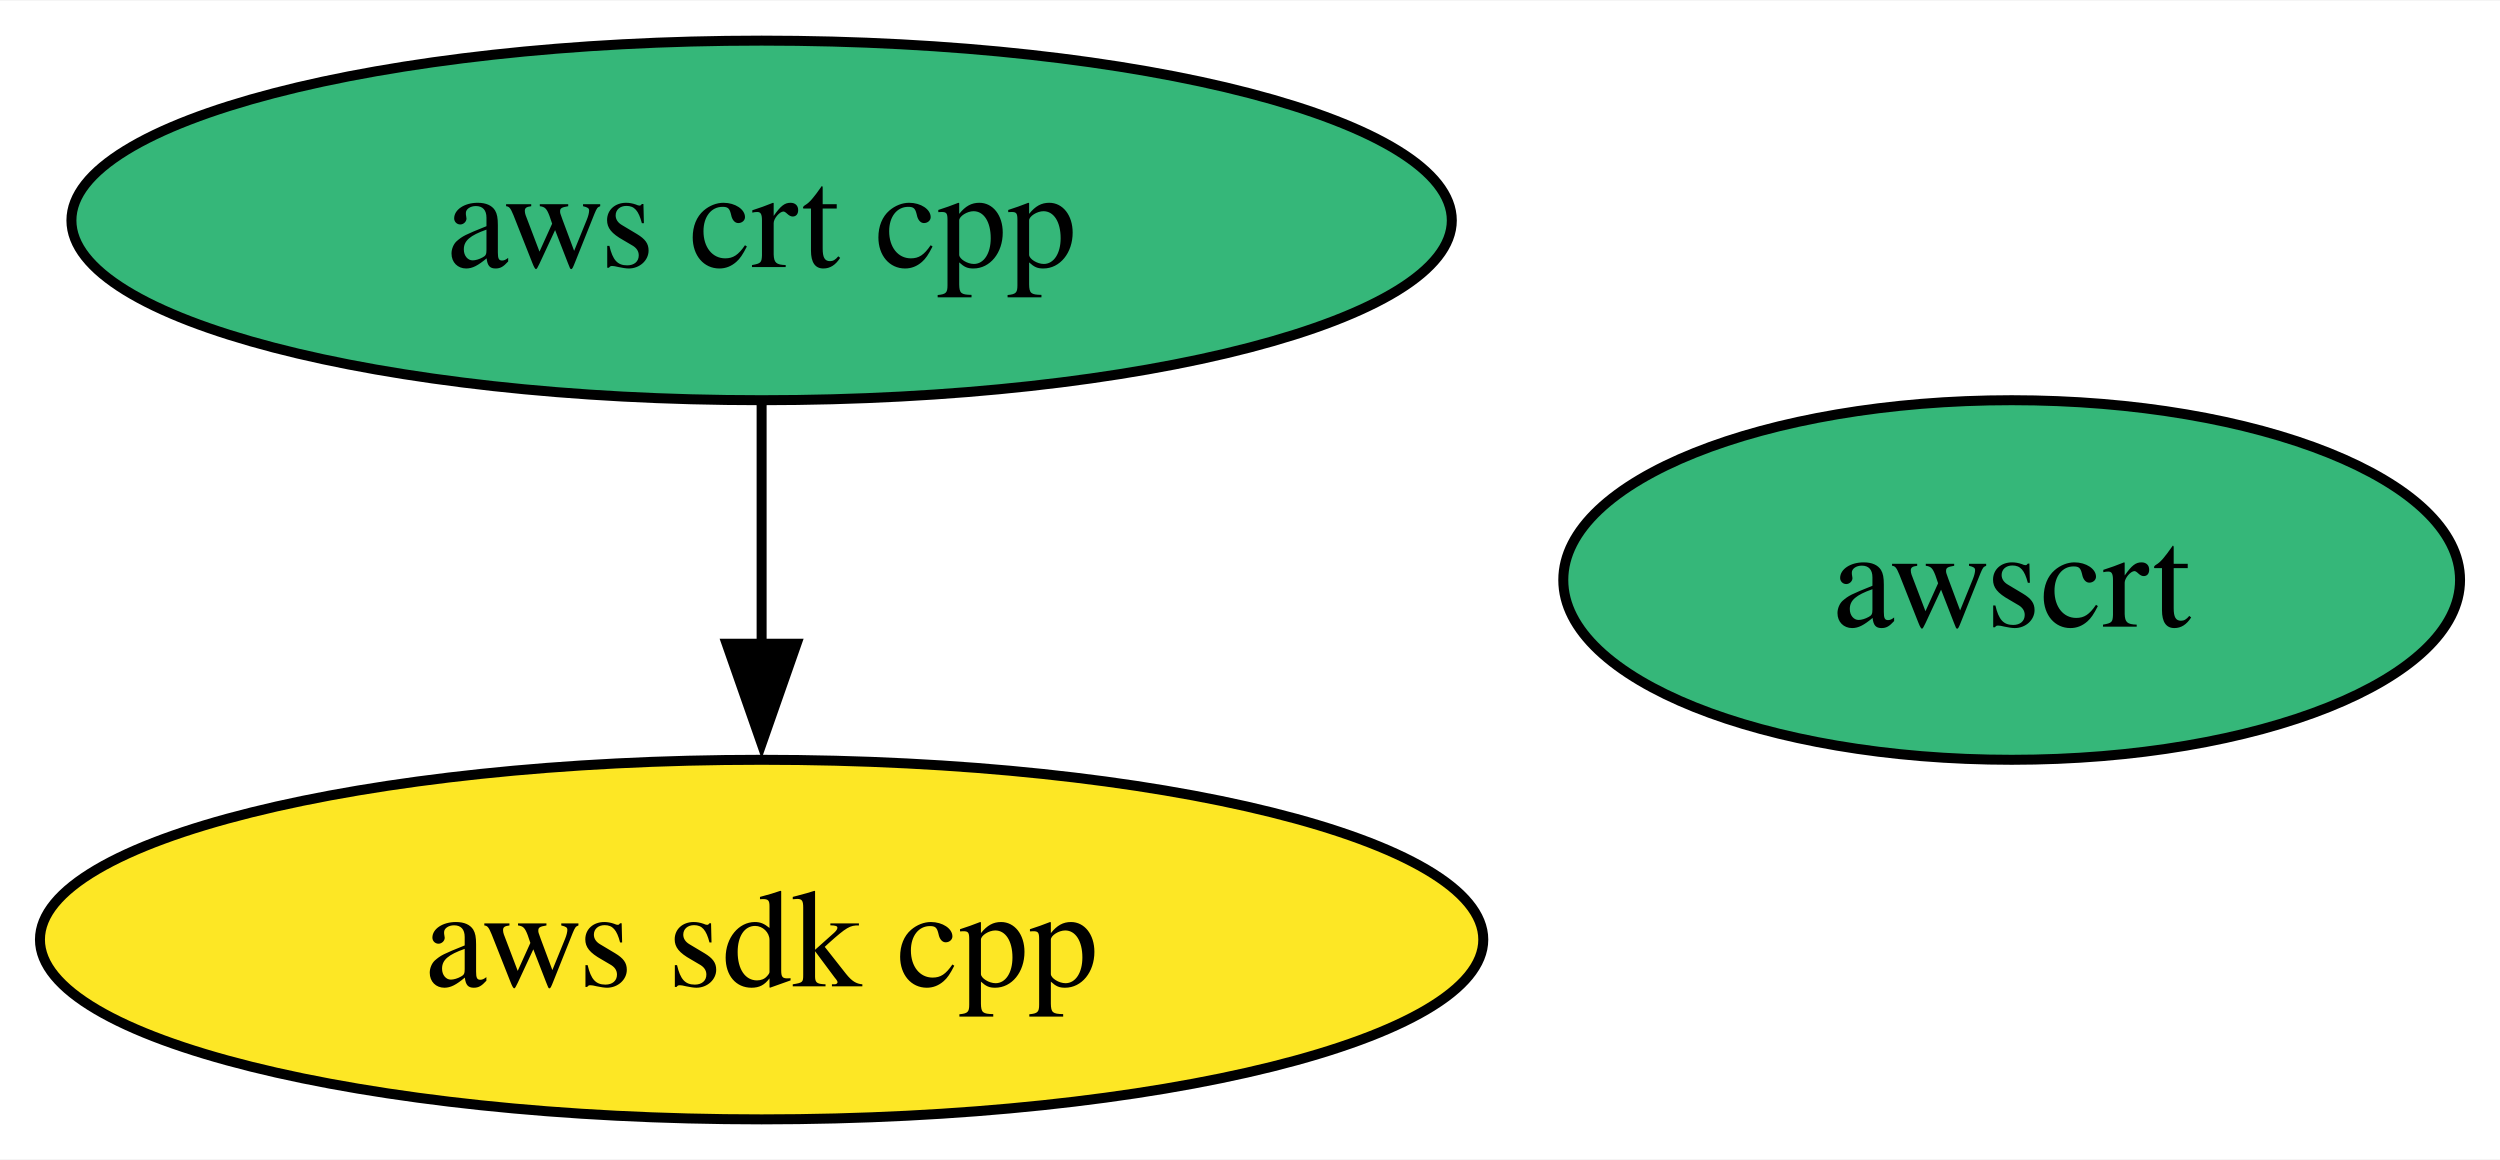
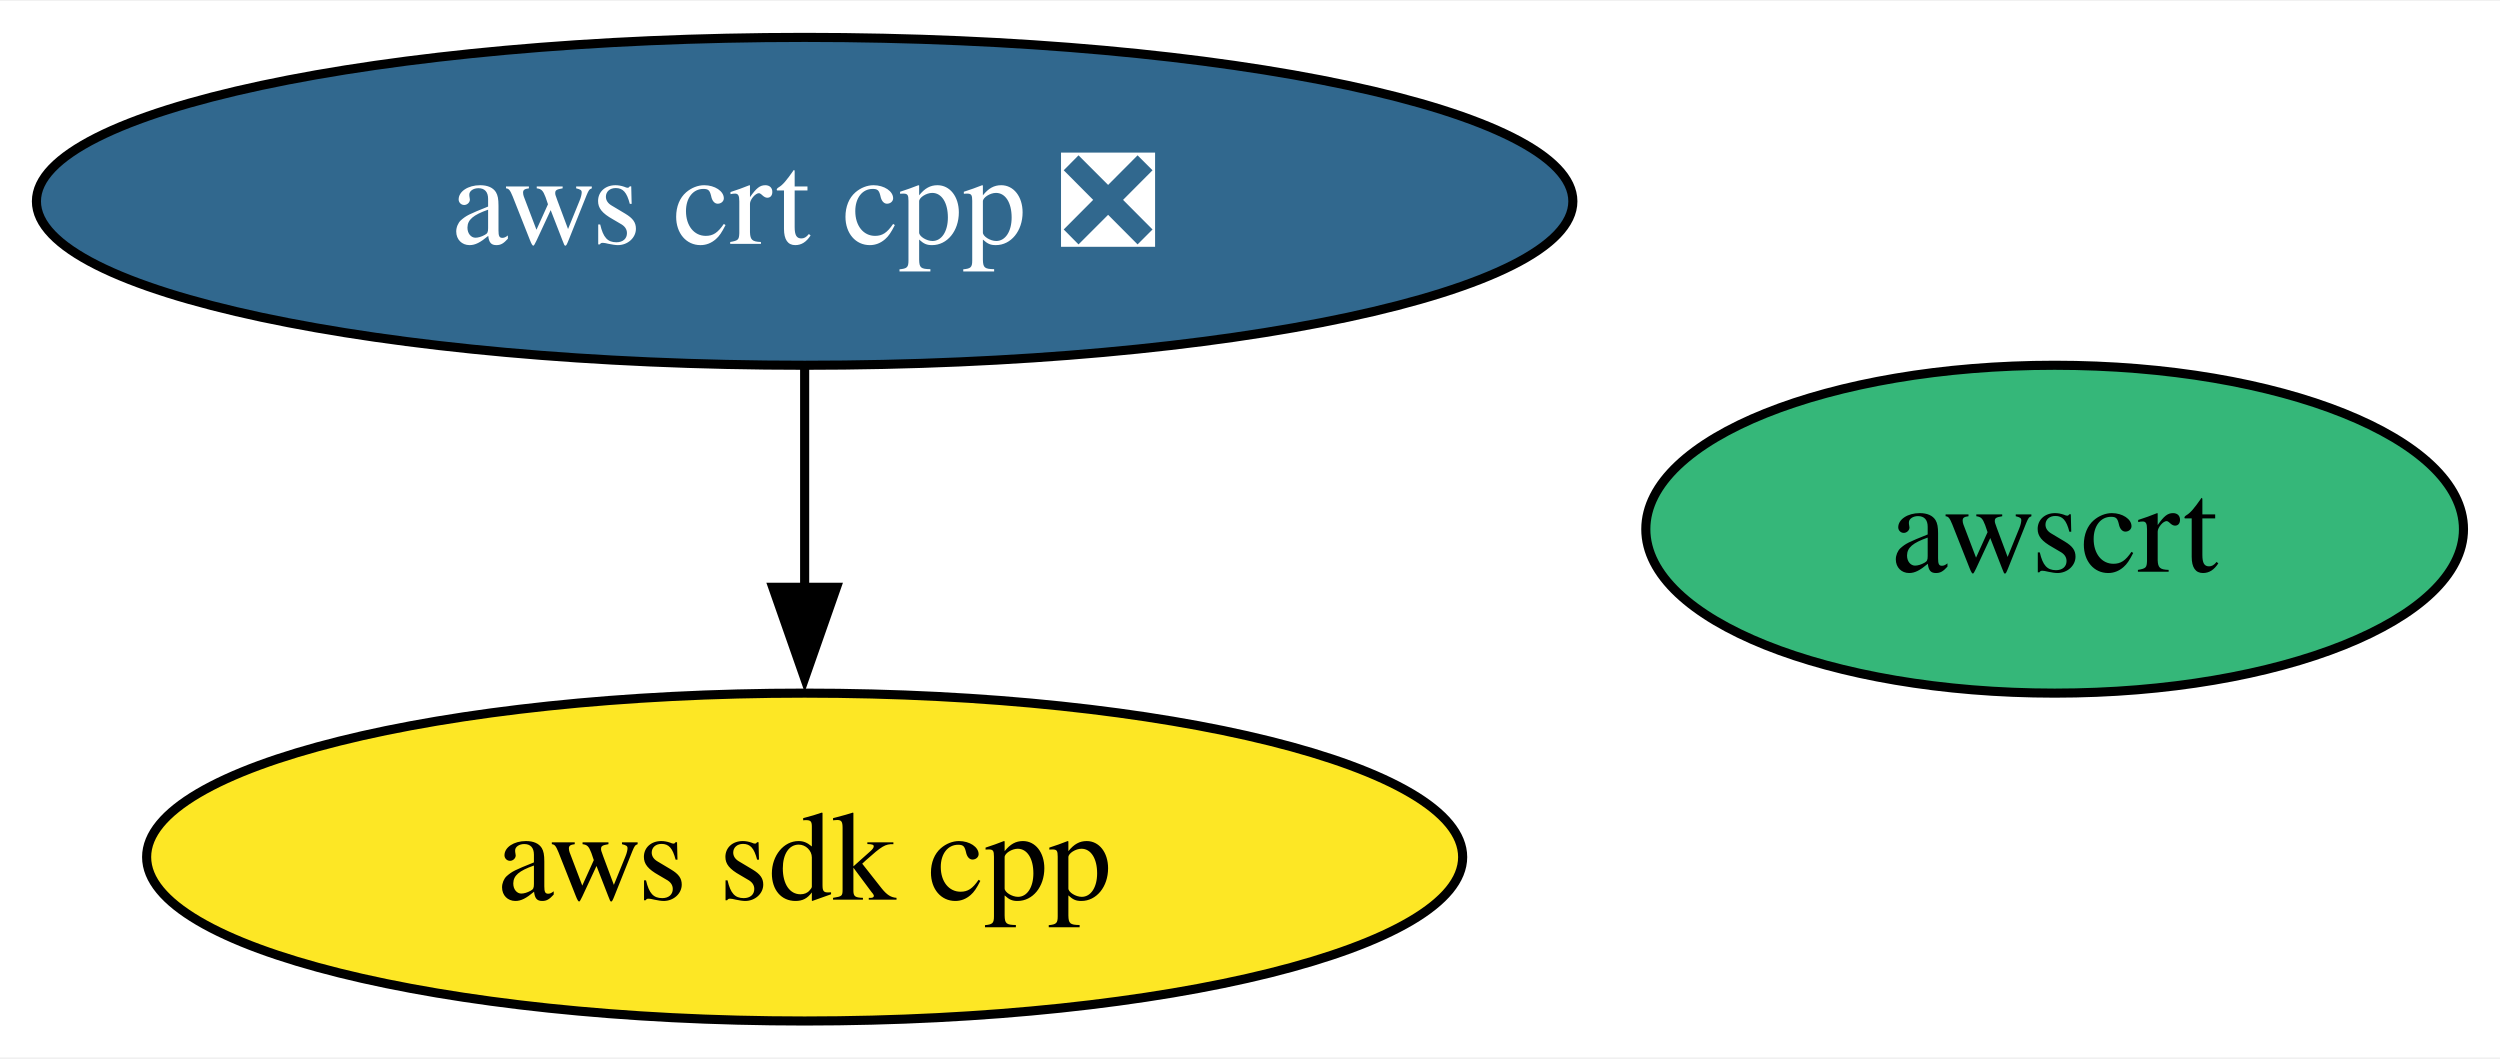
- <svg xmlns="http://www.w3.org/2000/svg" xmlns:xlink="http://www.w3.org/1999/xlink" width="250pt" height="116pt" viewBox="0.00 0.00 250.29 116.00">
+ <svg xmlns="http://www.w3.org/2000/svg" xmlns:xlink="http://www.w3.org/1999/xlink" width="274pt" height="116pt" viewBox="0.00 0.00 274.50 116.00">
  <g id="graph0" class="graph" transform="scale(1 1) rotate(0) translate(4 112)">
-     <polygon fill="white" stroke="none" points="-4,4 -4,-112 246.29,-112 246.29,4 -4,4" />
+     <polygon fill="white" stroke="none" points="-4,4 -4,-112 270.5,-112 270.5,4 -4,4" />
    <g id="node1" class="node">
      <g id="a_node1">
        <a xlink:href="https://github.com/conda-forge/aws-sdk-cpp-feedstock" xlink:title="aws sdk cpp">
-           <ellipse fill="#fde725" stroke="black" cx="72.25" cy="-18" rx="72.25" ry="18" />
-           <text text-anchor="middle" x="72.25" y="-13.32" font-family="Times,serif" font-size="14.00">aws sdk cpp</text>
+           <ellipse fill="#fde725" stroke="black" cx="84.35" cy="-18" rx="72.25" ry="18" />
+           <text text-anchor="middle" x="84.35" y="-13.32" font-family="Times,serif" font-size="14.00">aws sdk cpp</text>
        </a>
      </g>
    </g>
    <g id="node2" class="node">
      <g id="a_node2">
-         <a xlink:href="https://github.com/conda-forge/aws-crt-cpp-feedstock" xlink:title="aws crt cpp">
-           <ellipse fill="#35b779" stroke="black" cx="72.25" cy="-90" rx="69.1" ry="18" />
-           <text text-anchor="middle" x="72.25" y="-85.33" font-family="Times,serif" font-size="14.00">aws crt cpp</text>
+         <a xlink:href="https://github.com/conda-forge/aws-crt-cpp-feedstock/pull/532" xlink:title="aws crt cpp ❎">
+           <ellipse fill="#31688e" stroke="black" cx="84.35" cy="-90" rx="84.35" ry="18" />
+           <text text-anchor="middle" x="84.35" y="-85.33" font-family="Times,serif" font-size="14.00" fill="white">aws crt cpp ❎</text>
        </a>
      </g>
    </g>
    <g id="edge1" class="edge">
-       <path fill="none" stroke="black" d="M72.25,-71.7C72.25,-64.41 72.25,-55.73 72.25,-47.54" />
-       <polygon fill="black" stroke="black" points="75.75,-47.62 72.25,-37.62 68.75,-47.62 75.75,-47.62" />
+       <path fill="none" stroke="black" d="M84.35,-71.7C84.35,-64.41 84.35,-55.73 84.35,-47.54" />
+       <polygon fill="black" stroke="black" points="87.85,-47.62 84.35,-37.62 80.85,-47.62 87.85,-47.62" />
    </g>
    <g id="node3" class="node">
      <g id="a_node3">
        <a xlink:href="https://github.com/conda-forge/awscrt-feedstock" xlink:title="awscrt">
-           <ellipse fill="#35b779" stroke="black" cx="197.4" cy="-54" rx="44.89" ry="18" />
-           <text text-anchor="middle" x="197.4" y="-49.33" font-family="Times,serif" font-size="14.00">awscrt</text>
+           <ellipse fill="#35b779" stroke="black" cx="221.6" cy="-54" rx="44.89" ry="18" />
+           <text text-anchor="middle" x="221.6" y="-49.33" font-family="Times,serif" font-size="14.00">awscrt</text>
        </a>
      </g>
    </g>
  </g>
</svg>
